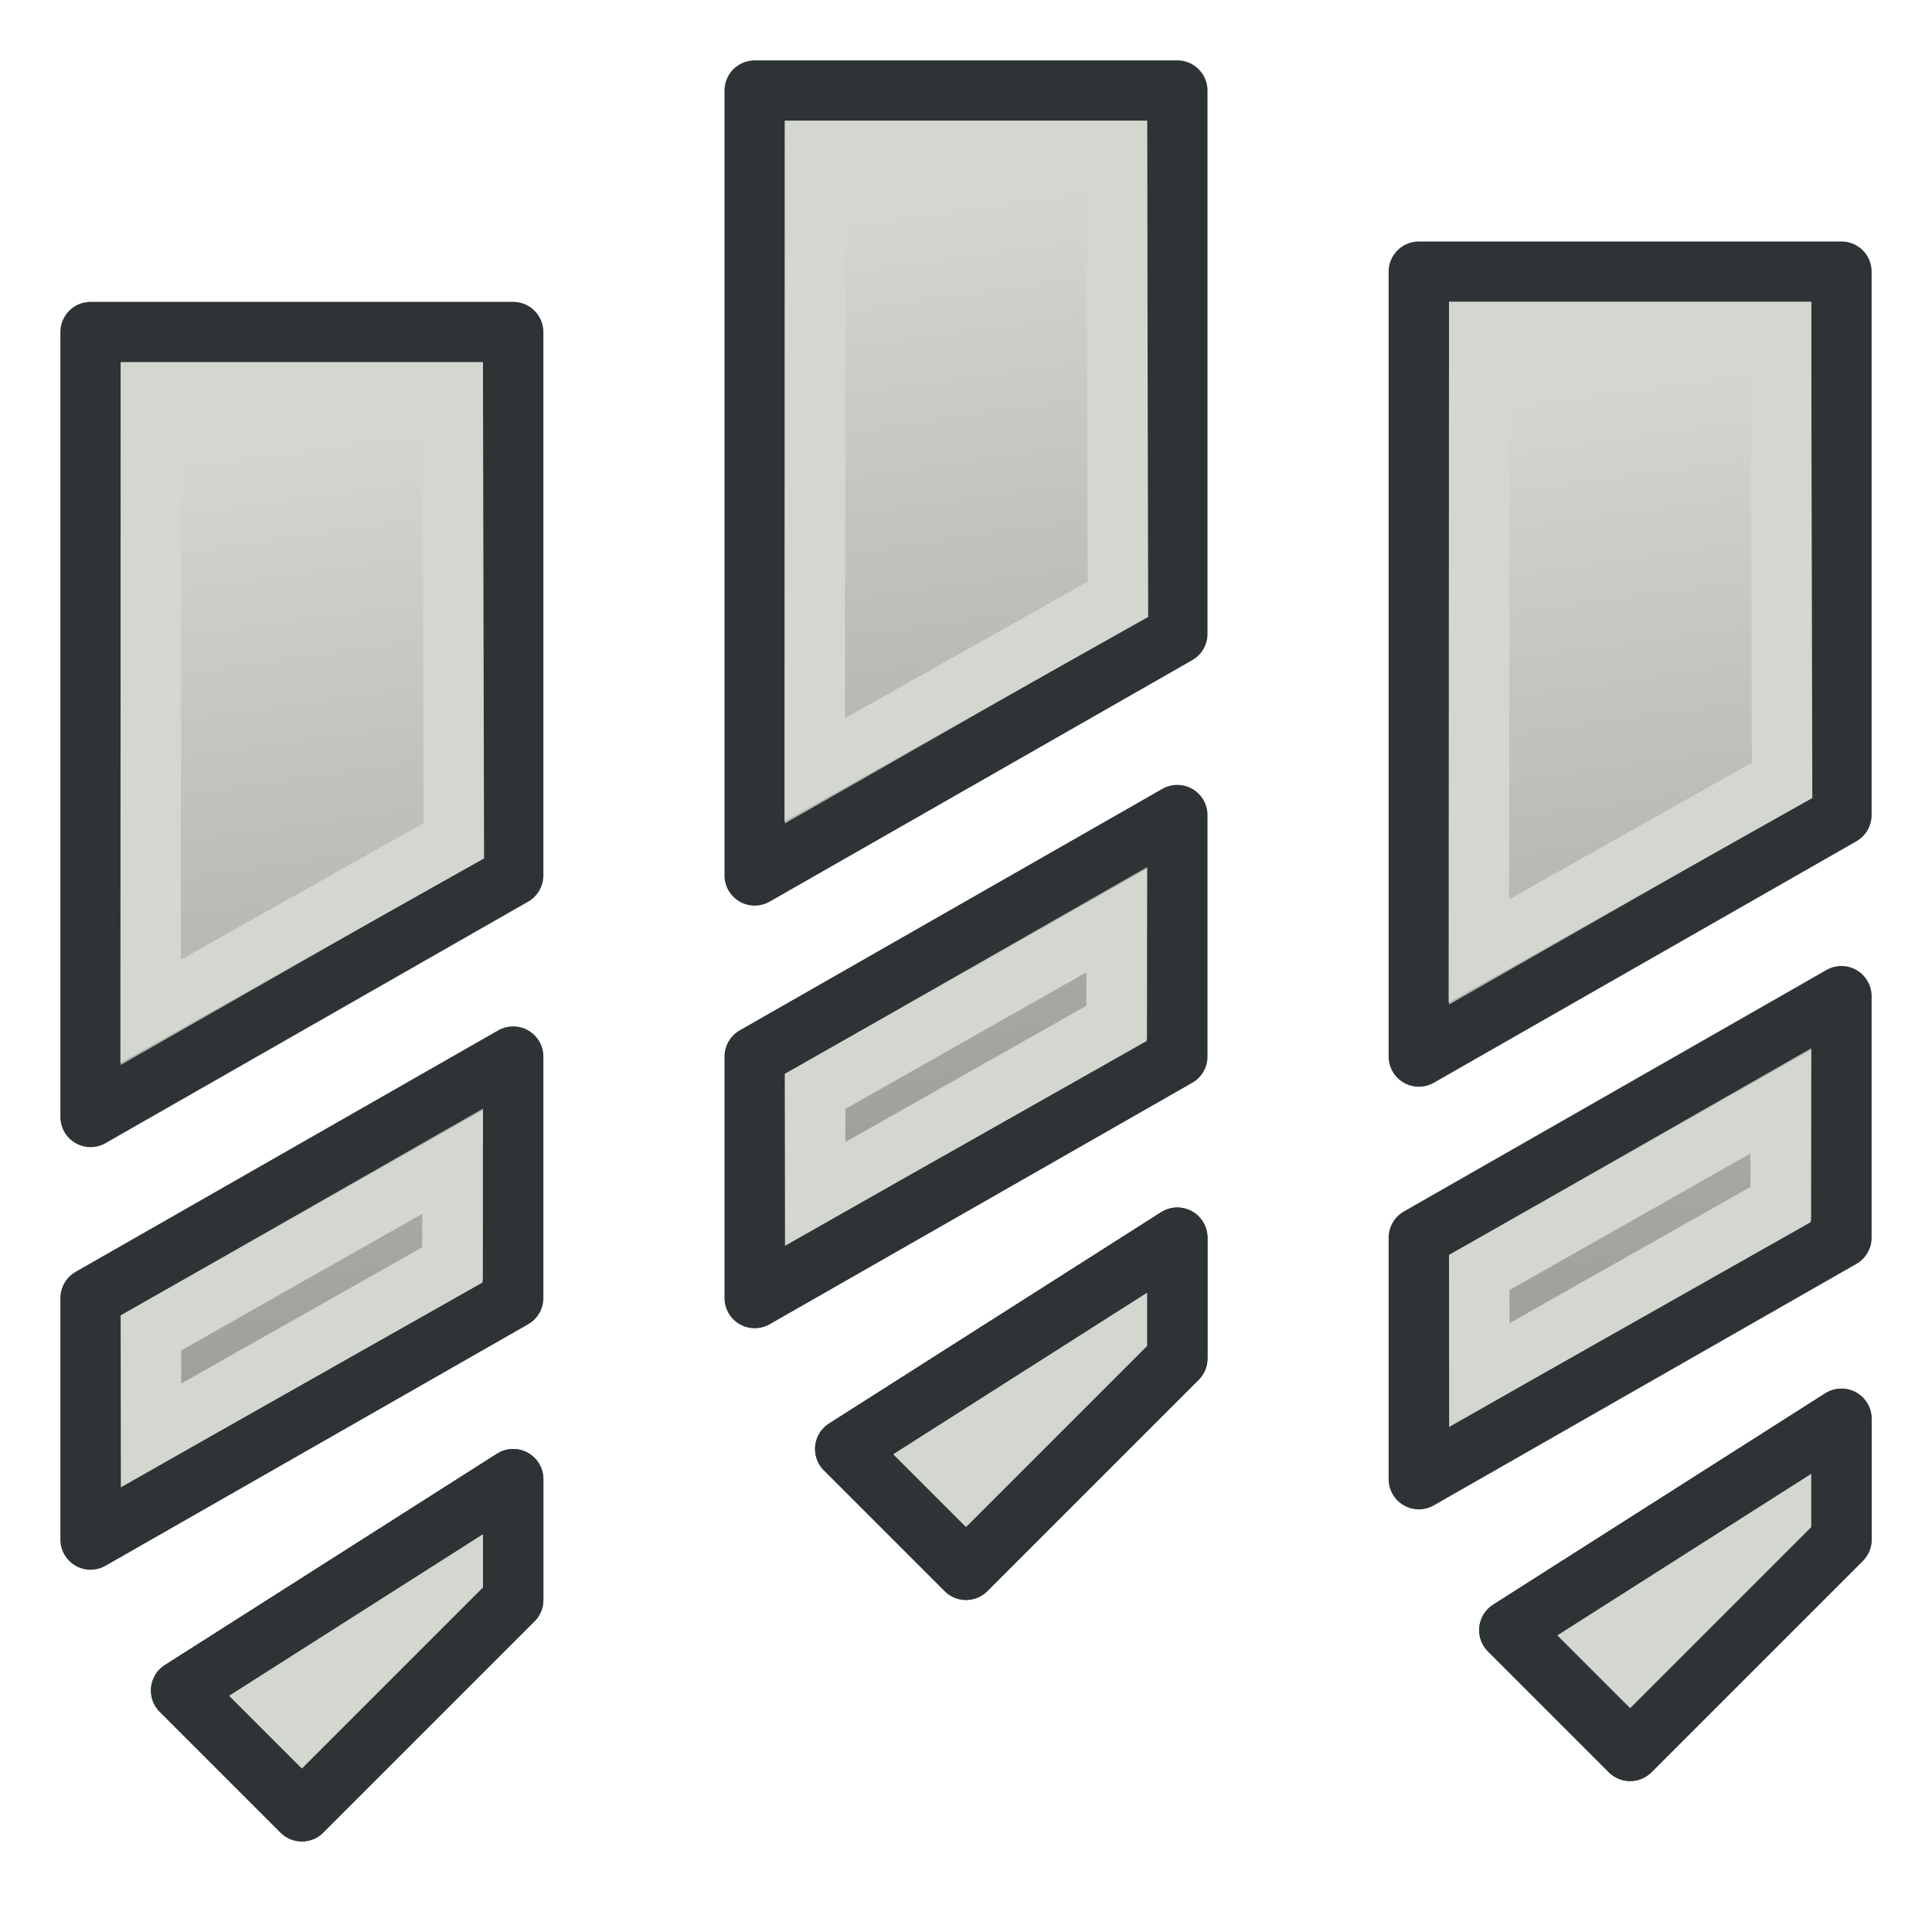
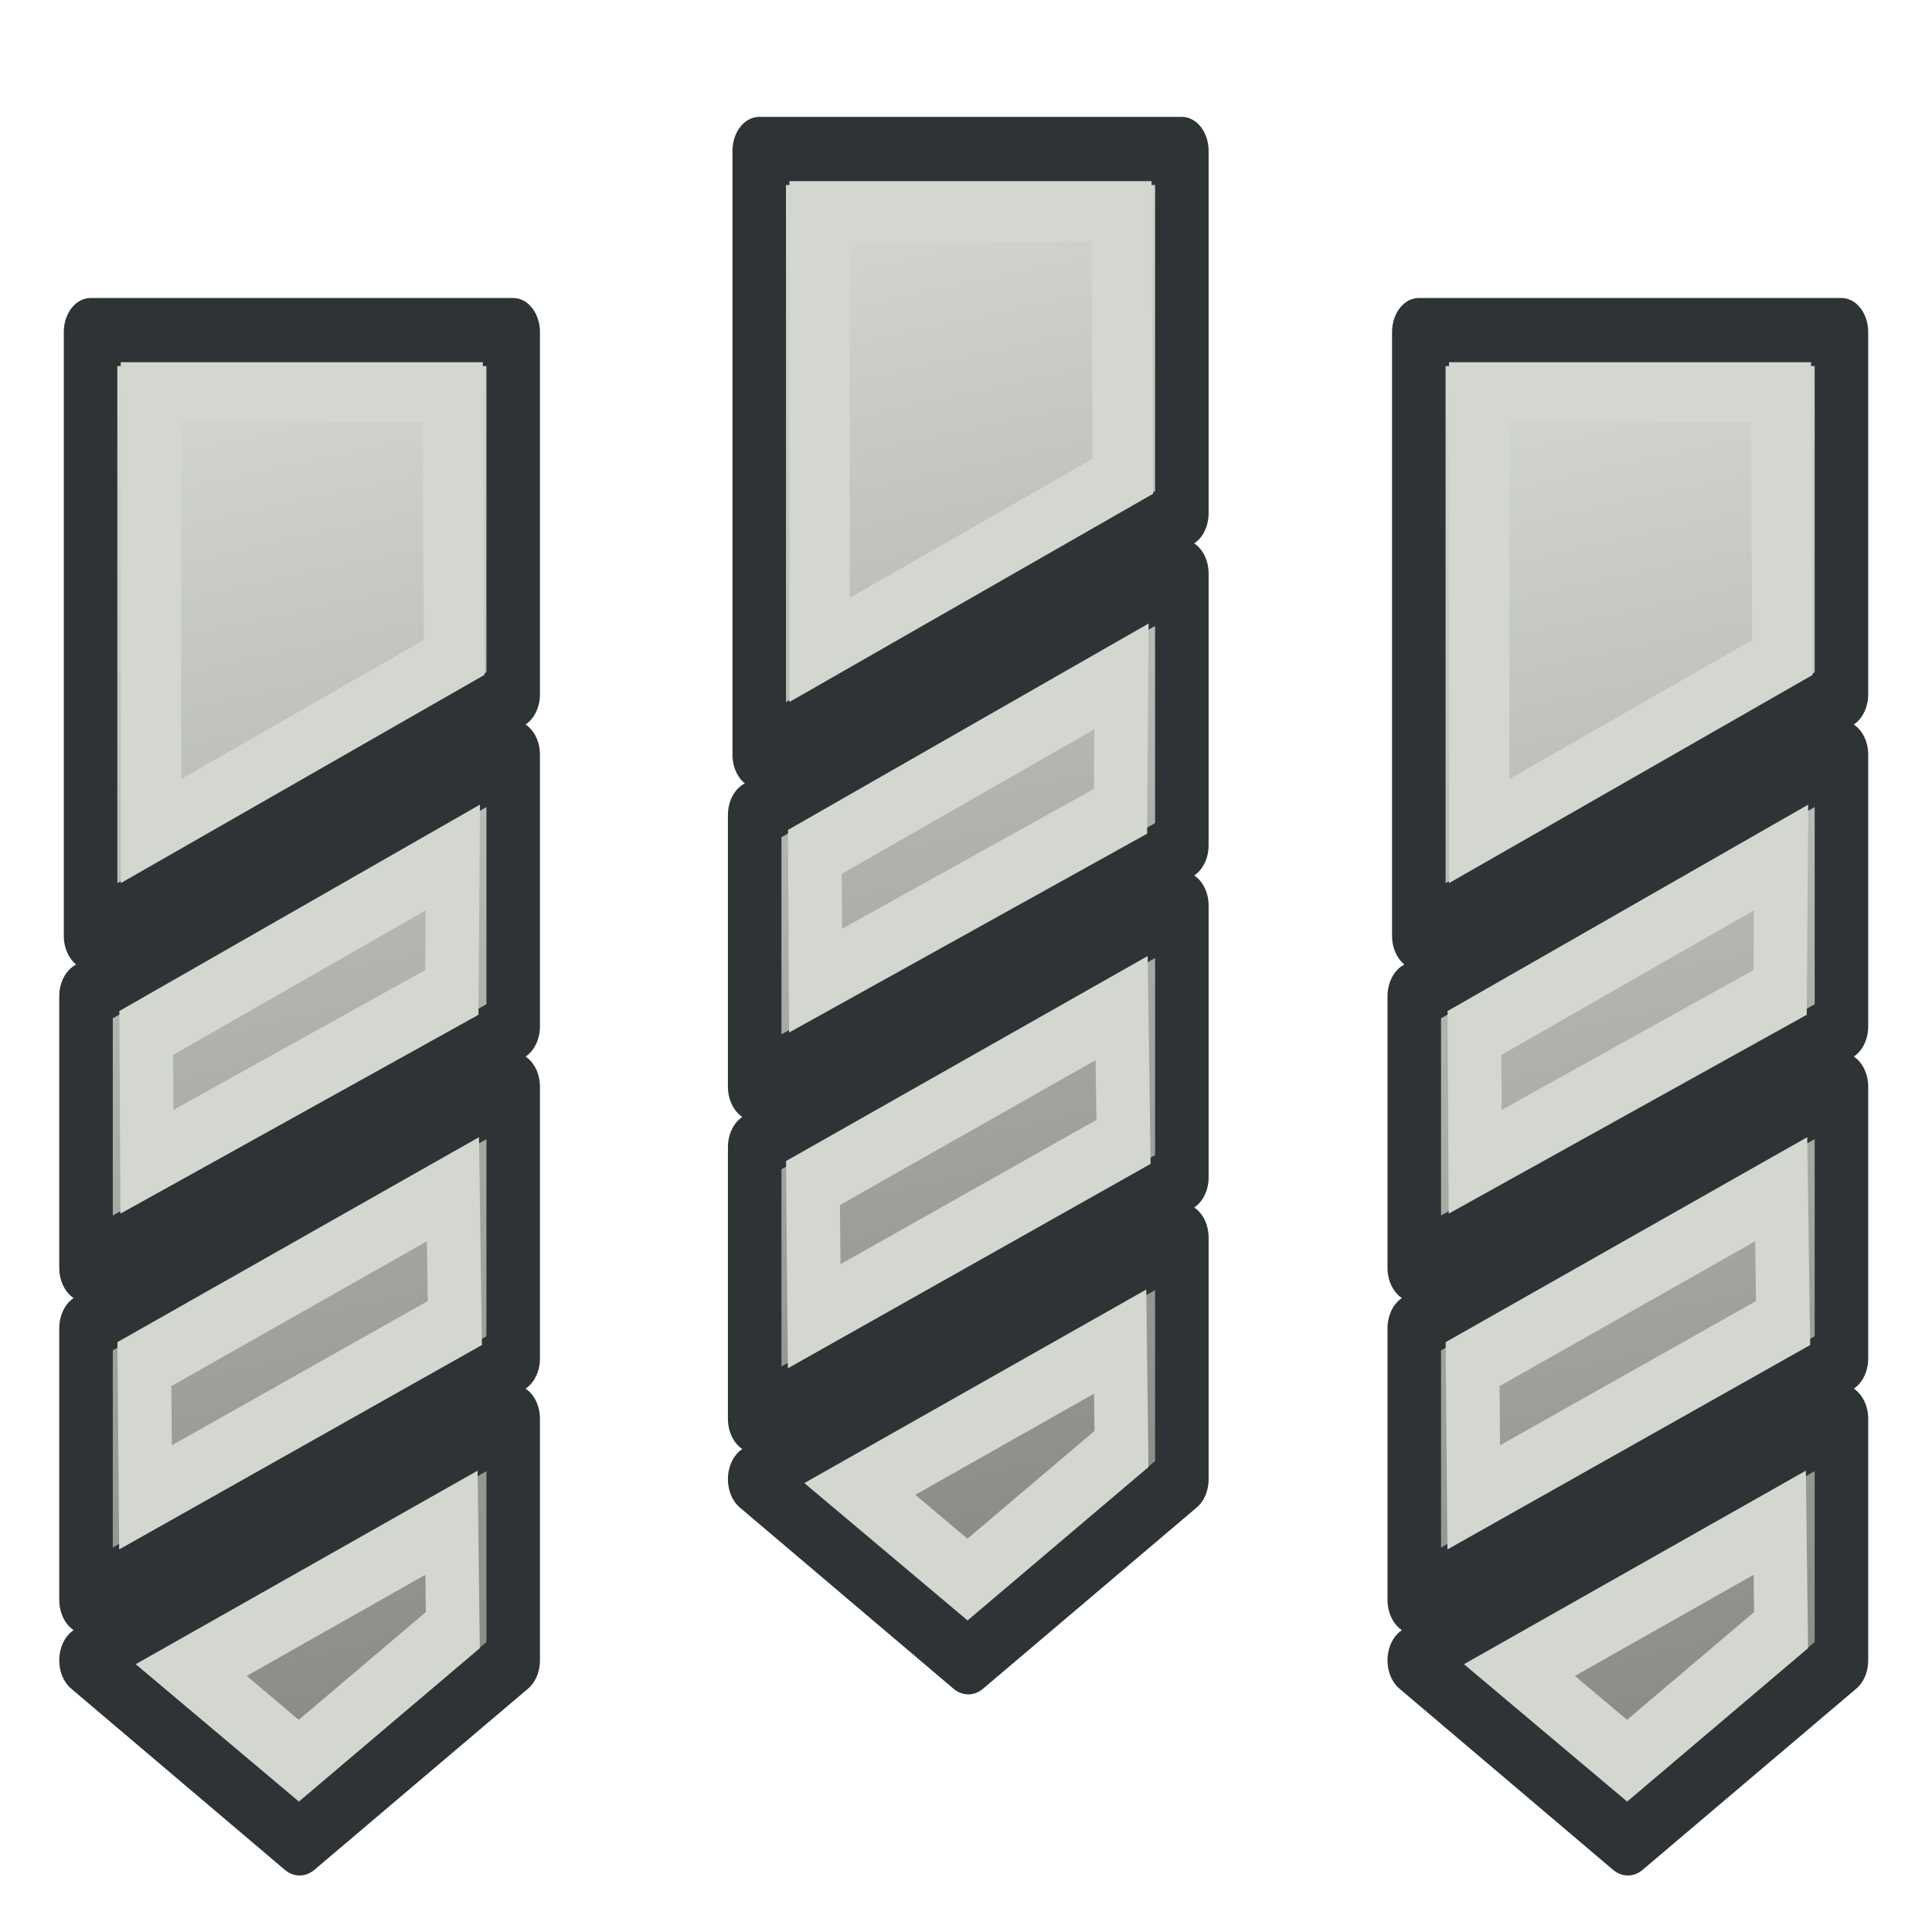
<svg xmlns="http://www.w3.org/2000/svg" xmlns:xlink="http://www.w3.org/1999/xlink" width="64px" height="64px" id="svg2816" version="1.1">
  <defs id="defs2818">
+     <linearGradient id="linearGradient3898">
+       <stop style="stop-color:#888a85;stop-opacity:1" offset="0" id="stop3900" />
+       <stop style="stop-color:#d3d7cf;stop-opacity:1" offset="1" id="stop3902" />
+     </linearGradient>
    <linearGradient id="linearGradient4513">
      <stop style="stop-color:#ffffff;stop-opacity:1;" offset="0" id="stop4515" />
      <stop style="stop-color:#999999;stop-opacity:1;" offset="1" id="stop4517" />
    </linearGradient>
    <linearGradient id="linearGradient3681">
      <stop id="stop3697" offset="0" style="stop-color:#fff110;stop-opacity:1;" />
      <stop style="stop-color:#cf7008;stop-opacity:1;" offset="1" id="stop3685" />
    </linearGradient>
    <pattern patternTransform="matrix(0.6764373,-0.8182915,2.457831,1.884455,-26.45061,18.29495)" id="pattern5231" xlink:href="#Strips1_1-4" />
    <pattern id="Strips1_1-4" patternTransform="matrix(0.6677284,-1.003708,2.426188,2.311455,3.476099,3.534923)" height="1" width="2" patternUnits="userSpaceOnUse">
      <rect id="rect4483-4" height="2" width="1" y="-0.5" x="0" style="fill:black;stroke:none" />
    </pattern>
    <pattern patternTransform="matrix(0.6677284,-1.003708,2.426188,2.311455,39.61838,8.96928)" id="pattern5231-4" xlink:href="#Strips1_1-6" />
    <pattern id="Strips1_1-6" patternTransform="matrix(0.6677284,-1.003708,2.426188,2.311455,3.476099,3.534923)" height="1" width="2" patternUnits="userSpaceOnUse">
      <rect id="rect4483-0" height="2" width="1" y="-0.5" x="0" style="fill:black;stroke:none" />
    </pattern>
    <pattern patternTransform="matrix(0.6651338,-1.06313,2.41676,2.448297,-49.76257,2.954681)" id="pattern5296" xlink:href="#pattern5231-3" />
    <pattern patternTransform="matrix(0.6677284,-1.003708,2.426188,2.311455,-26.33628,10.8872)" id="pattern5231-3" xlink:href="#Strips1_1-4-3" />
    <pattern id="Strips1_1-4-3" patternTransform="matrix(0.6677284,-1.003708,2.426188,2.311455,3.476099,3.534923)" height="1" width="2" patternUnits="userSpaceOnUse">
      <rect id="rect4483-4-6" height="2" width="1" y="-0.5" x="0" style="fill:black;stroke:none" />
    </pattern>
    <pattern patternTransform="matrix(0.4284489,-0.6215585,1.556767,1.431396,27.94841,13.30646)" id="pattern5330" xlink:href="#Strips1_1-9" />
    <pattern id="Strips1_1-9" patternTransform="matrix(0.6677284,-1.003708,2.426188,2.311455,3.476099,3.534923)" height="1" width="2" patternUnits="userSpaceOnUse">
      <rect id="rect4483-3" height="2" width="1" y="-0.5" x="0" style="fill:black;stroke:none" />
    </pattern>
    <linearGradient xlink:href="#linearGradient3681" id="linearGradient3687" x1="37.898" y1="41.088" x2="4.061" y2="40.169" gradientUnits="userSpaceOnUse" gradientTransform="translate(127.2727,-51.27273)" />
    <linearGradient xlink:href="#linearGradient3681" id="linearGradient3695" x1="37.894" y1="40.485" x2="59.811" y2="43.559" gradientUnits="userSpaceOnUse" gradientTransform="translate(127.2727,-51.27273)" />
    <linearGradient id="linearGradient3681-3">
      <stop id="stop3697-3" offset="0" style="stop-color:#fff110;stop-opacity:1;" />
      <stop style="stop-color:#cf7008;stop-opacity:1;" offset="1" id="stop3685-4" />
    </linearGradient>
    <linearGradient y2="43.559" x2="59.811" y1="40.485" x1="37.894" gradientTransform="translate(-37.00068,-20.48737)" gradientUnits="userSpaceOnUse" id="linearGradient3608" xlink:href="#linearGradient3681-3" />
    <linearGradient id="linearGradient4513-2">
      <stop style="stop-color:#ffffff;stop-opacity:1;" offset="0" id="stop4515-2" />
      <stop style="stop-color:#999999;stop-opacity:1;" offset="1" id="stop4517-4" />
    </linearGradient>
    <radialGradient r="23.635" fy="7.932" fx="32.152" cy="7.932" cx="32.152" gradientTransform="matrix(1,0,0,1.184116,-8.517325,-3.409757)" gradientUnits="userSpaceOnUse" id="radialGradient4538" xlink:href="#linearGradient4513-2" />
    <linearGradient id="linearGradient4513-1">
      <stop style="stop-color:#ffffff;stop-opacity:1;" offset="0" id="stop4515-8" />
      <stop style="stop-color:#999999;stop-opacity:1;" offset="1" id="stop4517-6" />
    </linearGradient>
    <radialGradient r="23.635" fy="7.932" fx="32.152" cy="7.932" cx="32.152" gradientTransform="matrix(1,0,0,1.184116,-8.517325,-3.409757)" gradientUnits="userSpaceOnUse" id="radialGradient4538-6" xlink:href="#linearGradient4513-1" />
    <linearGradient id="linearGradient4513-1-3">
      <stop style="stop-color:#ffffff;stop-opacity:1;" offset="0" id="stop4515-8-7" />
      <stop style="stop-color:#999999;stop-opacity:1;" offset="1" id="stop4517-6-5" />
    </linearGradient>
    <radialGradient r="23.635" fy="35.869" fx="32.152" cy="35.869" cx="32.152" gradientTransform="matrix(0.3949791,0,0,1.184116,-2.716491,-26.06701)" gradientUnits="userSpaceOnUse" id="radialGradient3069" xlink:href="#linearGradient4513-1-3" />
    <linearGradient id="linearGradient4513-1-2">
      <stop style="stop-color:#ffffff;stop-opacity:1;" offset="0" id="stop4515-8-6" />
      <stop style="stop-color:#999999;stop-opacity:1;" offset="1" id="stop4517-6-6" />
    </linearGradient>
    <radialGradient r="23.635" fy="35.869" fx="32.152" cy="35.869" cx="32.152" gradientTransform="matrix(0.3949791,0,0,1.184116,-2.716491,-26.06701)" gradientUnits="userSpaceOnUse" id="radialGradient3102" xlink:href="#linearGradient4513-1-2" />
    <radialGradient xlink:href="#linearGradient4513-1" id="radialGradient3132" gradientUnits="userSpaceOnUse" gradientTransform="matrix(0.3949791,0,0,1.184116,41.43166,2.047392)" cx="32.152" cy="27.951" fx="32.152" fy="27.951" r="23.635" />
    <radialGradient xlink:href="#linearGradient4513-1-27" id="radialGradient3132-0" gradientUnits="userSpaceOnUse" gradientTransform="matrix(0.3949791,0,0,1.184116,38.08897,2.175957)" cx="32.152" cy="27.951" fx="32.152" fy="27.951" r="23.635" />
    <linearGradient id="linearGradient4513-1-27">
      <stop style="stop-color:#ffffff;stop-opacity:1;" offset="0" id="stop4515-8-1" />
      <stop style="stop-color:#999999;stop-opacity:1;" offset="1" id="stop4517-6-0" />
    </linearGradient>
    <radialGradient r="23.635" fy="27.951" fx="32.152" cy="27.951" cx="32.152" gradientTransform="matrix(0.3949791,0,0,1.184116,18.77092,-9.853118)" gradientUnits="userSpaceOnUse" id="radialGradient3101" xlink:href="#linearGradient4513-1-27" />
    <radialGradient xlink:href="#linearGradient4513-1-5" id="radialGradient3132-02" gradientUnits="userSpaceOnUse" gradientTransform="matrix(0.3949791,0,0,1.184116,38.08897,2.175957)" cx="32.152" cy="27.951" fx="32.152" fy="27.951" r="23.635" />
    <linearGradient id="linearGradient4513-1-5">
      <stop style="stop-color:#ffffff;stop-opacity:1;" offset="0" id="stop4515-8-10" />
      <stop style="stop-color:#999999;stop-opacity:1;" offset="1" id="stop4517-6-1" />
    </linearGradient>
    <radialGradient r="23.635" fy="27.951" fx="32.152" cy="27.951" cx="32.152" gradientTransform="matrix(0.3949791,0,0,1.184116,-1.434994,4.246698)" gradientUnits="userSpaceOnUse" id="radialGradient3101-6" xlink:href="#linearGradient4513-1-5" />
    <linearGradient gradientTransform="translate(22,2)" xlink:href="#linearGradient3989" id="linearGradient3987" x1="31" y1="15" x2="33" y2="23" gradientUnits="userSpaceOnUse" />
    <linearGradient id="linearGradient3989">
      <stop id="stop3991" offset="0" style="stop-color:#d3d7cf;stop-opacity:1" />
      <stop id="stop3993" offset="1" style="stop-color:#888a85;stop-opacity:1" />
    </linearGradient>
    <linearGradient xlink:href="#linearGradient4031" id="linearGradient4029" x1="27.909" y1="27.909" x2="36" y2="54.227" gradientUnits="userSpaceOnUse" />
    <linearGradient id="linearGradient4031">
      <stop id="stop4033" offset="0" style="stop-color:#d3d7cf;stop-opacity:1" />
      <stop id="stop4035" offset="1" style="stop-color:#888a85;stop-opacity:1" />
    </linearGradient>
    <linearGradient gradientTransform="translate(20,3)" y2="54" x2="35" y1="11" x1="29" gradientUnits="userSpaceOnUse" id="linearGradient4154" xlink:href="#linearGradient4031" />
    <linearGradient gradientTransform="translate(20,3)" y2="54" x2="35" y1="11" x1="29" gradientUnits="userSpaceOnUse" id="linearGradient4154-7" xlink:href="#linearGradient4031-5" />
    <linearGradient id="linearGradient4031-5">
      <stop id="stop4033-3" offset="0" style="stop-color:#d3d7cf;stop-opacity:1" />
      <stop id="stop4035-5" offset="1" style="stop-color:#888a85;stop-opacity:1" />
    </linearGradient>
    <linearGradient y2="54" x2="35" y1="11" x1="29" gradientTransform="translate(-2,-8)" gradientUnits="userSpaceOnUse" id="linearGradient3118" xlink:href="#linearGradient4031-5" />
    <linearGradient gradientTransform="translate(20,3)" y2="54" x2="35" y1="11" x1="29" gradientUnits="userSpaceOnUse" id="linearGradient4154-9" xlink:href="#linearGradient4031-1" />
    <linearGradient id="linearGradient4031-1">
      <stop id="stop4033-2" offset="0" style="stop-color:#d3d7cf;stop-opacity:1" />
      <stop id="stop4035-7" offset="1" style="stop-color:#888a85;stop-opacity:1" />
    </linearGradient>
    <linearGradient y2="54" x2="35" y1="11" x1="29" gradientTransform="translate(-24,10)" gradientUnits="userSpaceOnUse" id="linearGradient3118-0" xlink:href="#linearGradient4031-1" />
    <linearGradient gradientTransform="translate(20,3)" y2="54" x2="35" y1="11" x1="29" gradientUnits="userSpaceOnUse" id="linearGradient4154-8" xlink:href="#linearGradient4031-7" />
    <linearGradient id="linearGradient4031-7">
      <stop id="stop4033-9" offset="0" style="stop-color:#d3d7cf;stop-opacity:1" />
      <stop id="stop4035-2" offset="1" style="stop-color:#888a85;stop-opacity:1" />
    </linearGradient>
    <linearGradient gradientTransform="translate(20,3)" y2="54" x2="35" y1="11" x1="29" gradientUnits="userSpaceOnUse" id="linearGradient4154-5" xlink:href="#linearGradient4031-9" />
    <linearGradient id="linearGradient4031-9">
      <stop id="stop4033-22" offset="0" style="stop-color:#d3d7cf;stop-opacity:1" />
      <stop id="stop4035-8" offset="1" style="stop-color:#888a85;stop-opacity:1" />
    </linearGradient>
    <linearGradient xlink:href="#linearGradient4031" id="linearGradient4030" gradientUnits="userSpaceOnUse" gradientTransform="translate(20,3)" x1="29" y1="11" x2="35" y2="54" />
+     <linearGradient id="linearGradient4031-74">
+       <stop id="stop4033-0" offset="0" style="stop-color:#d3d7cf;stop-opacity:1" />
+       <stop id="stop4035-9" offset="1" style="stop-color:#888a85;stop-opacity:1" />
+     </linearGradient>
+     <linearGradient xlink:href="#linearGradient3898" id="linearGradient3904" x1="35.06" y1="53.009" x2="27.286" y2="7.312" gradientUnits="userSpaceOnUse" />
+     <linearGradient xlink:href="#linearGradient3898" id="linearGradient3916" gradientUnits="userSpaceOnUse" x1="35.06" y1="53.009" x2="27.286" y2="7.312" />
+     <linearGradient xlink:href="#linearGradient3898" id="linearGradient3918" gradientUnits="userSpaceOnUse" x1="35.06" y1="53.009" x2="27.286" y2="7.312" />
+     <linearGradient xlink:href="#linearGradient3898" id="linearGradient3920" gradientUnits="userSpaceOnUse" x1="35.06" y1="53.009" x2="27.286" y2="7.312" />
+     <linearGradient xlink:href="#linearGradient3898-8" id="linearGradient3920-8" gradientUnits="userSpaceOnUse" x1="35.06" y1="53.009" x2="27.286" y2="7.312" />
+     <linearGradient id="linearGradient3898-8">
+       <stop style="stop-color:#888a85;stop-opacity:1" offset="0" id="stop3900-2" />
+       <stop style="stop-color:#d3d7cf;stop-opacity:1" offset="1" id="stop3902-4" />
+     </linearGradient>
+     <linearGradient xlink:href="#linearGradient3898-8" id="linearGradient3916-5" gradientUnits="userSpaceOnUse" x1="35.06" y1="53.009" x2="27.286" y2="7.312" />
+     <linearGradient xlink:href="#linearGradient3898-8" id="linearGradient3918-5" gradientUnits="userSpaceOnUse" x1="35.06" y1="53.009" x2="27.286" y2="7.312" />
+     <linearGradient xlink:href="#linearGradient3898-1" id="linearGradient3920-6" gradientUnits="userSpaceOnUse" x1="35.06" y1="53.009" x2="27.286" y2="7.312" />
+     <linearGradient id="linearGradient3898-1">
+       <stop style="stop-color:#888a85;stop-opacity:1" offset="0" id="stop3900-4" />
+       <stop style="stop-color:#d3d7cf;stop-opacity:1" offset="1" id="stop3902-2" />
+     </linearGradient>
+     <linearGradient xlink:href="#linearGradient3898-1" id="linearGradient3916-3" gradientUnits="userSpaceOnUse" x1="35.06" y1="53.009" x2="27.286" y2="7.312" />
+     <linearGradient xlink:href="#linearGradient3898-1" id="linearGradient3918-2" gradientUnits="userSpaceOnUse" x1="35.06" y1="53.009" x2="27.286" y2="7.312" />
+     <linearGradient xlink:href="#linearGradient3898-8-9" id="linearGradient3920-8-8" gradientUnits="userSpaceOnUse" x1="35.06" y1="53.009" x2="27.286" y2="7.312" />
+     <linearGradient id="linearGradient3898-8-9">
+       <stop style="stop-color:#888a85;stop-opacity:1" offset="0" id="stop3900-2-2" />
+       <stop style="stop-color:#d3d7cf;stop-opacity:1" offset="1" id="stop3902-4-7" />
+     </linearGradient>
+     <linearGradient xlink:href="#linearGradient3898-8-9" id="linearGradient3916-5-9" gradientUnits="userSpaceOnUse" x1="35.06" y1="53.009" x2="27.286" y2="7.312" />
+     <linearGradient xlink:href="#linearGradient3898-8-9" id="linearGradient3918-5-5" gradientUnits="userSpaceOnUse" x1="35.06" y1="53.009" x2="27.286" y2="7.312" />
  </defs>
  <g id="layer1">
-     <g id="g3964" transform="translate(2,-1)">
-       <path id="rect4417-36" d="m 45,10 0,26 14,-8 0,-18 z m 14,24 -14,8 0,8 14,-8 z m 0,14 -11,7 4,4 7,-7 z" style="color:#000000;fill:url(#linearGradient4030);fill-opacity:1;fill-rule:nonzero;stroke:#2e3436;stroke-width:2;stroke-linecap:butt;stroke-linejoin:round;stroke-miterlimit:4;stroke-opacity:1;stroke-dasharray:none;stroke-dashoffset:0;marker:none;visibility:visible;display:inline;overflow:visible;enable-background:accumulate" />
-       <path id="rect4417-1" d="M 47,12 46.989,32.5 57.034,26.852 57,12 z m 9.993,25.49 -9.992,5.663 0.008,3.391 9.975,-5.642 z" style="color:#000000;fill:none;stroke:#d3d7cf;stroke-width:2;stroke-linecap:butt;stroke-linejoin:miter;stroke-miterlimit:12.2;stroke-opacity:1;stroke-dasharray:none;stroke-dashoffset:0;marker:none;visibility:visible;display:inline;overflow:visible;enable-background:accumulate" />
-       <path id="path3962" d="m 48,55 4,4 7,-7 0,-4 z" style="fill:#d3d7cf;stroke:#2e3436;stroke-width:2;stroke-linecap:butt;stroke-linejoin:round;stroke-opacity:1" />
+     <g id="g3908" transform="translate(-20,2)">
+       <g id="g3859" transform="matrix(0.7861272,0,0,1,48.76879,3)">
+         <g style="fill:url(#linearGradient3920);fill-opacity:1" id="g3126">
+           <path id="rect4417" d="m 23,28 0,9 18,-8 0,-9 z m 18,3 -18,8 0,9 18,-8 z m 0,11 -18,8 9,6 9,-6 z" style="color:#000000;fill:url(#linearGradient3916);fill-opacity:1;fill-rule:nonzero;stroke:#2e3436;stroke-width:2.256;stroke-linecap:butt;stroke-linejoin:round;stroke-miterlimit:4;stroke-opacity:1;stroke-dasharray:none;stroke-dashoffset:0;marker:none;visibility:visible;display:inline;overflow:visible;enable-background:accumulate" />
+           <path id="path3085" d="m 23.191,26 0,-20 L 41,6 41,18 z" style="fill:url(#linearGradient3918);fill-opacity:1;stroke:#2e3436;stroke-width:2.256;stroke-linecap:butt;stroke-linejoin:round;stroke-opacity:1" />
+         </g>
+         <path style="color:#000000;fill:none;stroke:#d3d7cf;stroke-width:2.256;stroke-linecap:butt;stroke-linejoin:miter;stroke-miterlimit:4;stroke-opacity:1;stroke-dasharray:none;stroke-dashoffset:0;marker:none;visibility:visible;display:inline;overflow:visible;enable-background:accumulate" d="m 25.537,29.219 0.028,4.267 L 38.416,27.875 38.456,23.406 z m 12.925,5.175 -13.004,5.795 0.048,4.413 13.036,-5.775 z m -0.062,11.048 -10.969,4.881 4.537,3.002 L 38.456,49 z" id="rect4417-1-4" />
+       </g>
+       <path id="path3906" d="M 69,11 69,25.53 79.044,19.779 79,11 z" style="fill:none;stroke:#d3d7cf;stroke-width:2;stroke-linecap:butt;stroke-linejoin:miter;stroke-opacity:1" />
    </g>
-     <g transform="translate(-20,-7)" id="g3964-0">
-       <path id="rect4417-36-2" d="m 45,10 0,26 14,-8 0,-18 z m 14,24 -14,8 0,8 14,-8 z m 0,14 -11,7 4,4 7,-7 z" style="color:#000000;fill:url(#linearGradient4154-8);fill-opacity:1;fill-rule:nonzero;stroke:#2e3436;stroke-width:2;stroke-linecap:butt;stroke-linejoin:round;stroke-miterlimit:4;stroke-opacity:1;stroke-dasharray:none;stroke-dashoffset:0;marker:none;visibility:visible;display:inline;overflow:visible;enable-background:accumulate" />
-       <path id="rect4417-1-3" d="M 47,12 46.989,32.5 57.034,26.852 57,12 z m 9.993,25.49 -9.992,5.663 0.008,3.391 9.975,-5.642 z" style="color:#000000;fill:none;stroke:#d3d7cf;stroke-width:2;stroke-linecap:butt;stroke-linejoin:miter;stroke-miterlimit:12.2;stroke-opacity:1;stroke-dasharray:none;stroke-dashoffset:0;marker:none;visibility:visible;display:inline;overflow:visible;enable-background:accumulate" />
-       <path id="path3962-7" d="m 48,55 4,4 7,-7 0,-4 z" style="fill:#d3d7cf;stroke:#2e3436;stroke-width:2;stroke-linecap:butt;stroke-linejoin:round;stroke-opacity:1" />
+     <g id="g3908-1" transform="translate(-64,2)">
+       <g id="g3859-7" transform="matrix(0.7861272,0,0,1,48.76879,3)">
+         <g style="fill:url(#linearGradient3920-8);fill-opacity:1" id="g3126-1">
+           <path id="rect4417-1" d="m 23,28 0,9 18,-8 0,-9 z m 18,3 -18,8 0,9 18,-8 z m 0,11 -18,8 9,6 9,-6 z" style="color:#000000;fill:url(#linearGradient3916-5);fill-opacity:1;fill-rule:nonzero;stroke:#2e3436;stroke-width:2.256;stroke-linecap:butt;stroke-linejoin:round;stroke-miterlimit:4;stroke-opacity:1;stroke-dasharray:none;stroke-dashoffset:0;marker:none;visibility:visible;display:inline;overflow:visible;enable-background:accumulate" />
+           <path id="path3085-5" d="m 23.191,26 0,-20 L 41,6 41,18 z" style="fill:url(#linearGradient3918-5);fill-opacity:1;stroke:#2e3436;stroke-width:2.256;stroke-linecap:butt;stroke-linejoin:round;stroke-opacity:1" />
+         </g>
+         <path style="color:#000000;fill:none;stroke:#d3d7cf;stroke-width:2.256;stroke-linecap:butt;stroke-linejoin:miter;stroke-miterlimit:4;stroke-opacity:1;stroke-dasharray:none;stroke-dashoffset:0;marker:none;visibility:visible;display:inline;overflow:visible;enable-background:accumulate" d="m 25.537,29.219 0.028,4.267 L 38.416,27.875 38.456,23.406 z m 12.925,5.175 -13.004,5.795 0.048,4.413 13.036,-5.775 z m -0.062,11.048 -10.969,4.881 4.537,3.002 L 38.456,49 z" id="rect4417-1-4-2" />
+       </g>
+       <path id="path3906-7" d="M 69,11 69,25.53 79.044,19.779 79,11 z" style="fill:none;stroke:#d3d7cf;stroke-width:2;stroke-linecap:butt;stroke-linejoin:miter;stroke-opacity:1" />
    </g>
-     <g transform="translate(-42,1)" id="g3964-9">
-       <path id="rect4417-36-7" d="m 45,10 0,26 14,-8 0,-18 z m 14,24 -14,8 0,8 14,-8 z m 0,14 -11,7 4,4 7,-7 z" style="color:#000000;fill:url(#linearGradient4154-5);fill-opacity:1;fill-rule:nonzero;stroke:#2e3436;stroke-width:2;stroke-linecap:butt;stroke-linejoin:round;stroke-miterlimit:4;stroke-opacity:1;stroke-dasharray:none;stroke-dashoffset:0;marker:none;visibility:visible;display:inline;overflow:visible;enable-background:accumulate" />
-       <path id="rect4417-1-36" d="M 47,12 46.989,32.5 57.034,26.852 57,12 z m 9.993,25.49 -9.992,5.663 0.008,3.391 9.975,-5.642 z" style="color:#000000;fill:none;stroke:#d3d7cf;stroke-width:2;stroke-linecap:butt;stroke-linejoin:miter;stroke-miterlimit:12.2;stroke-opacity:1;stroke-dasharray:none;stroke-dashoffset:0;marker:none;visibility:visible;display:inline;overflow:visible;enable-background:accumulate" />
-       <path id="path3962-1" d="m 48,55 4,4 7,-7 0,-4 z" style="fill:#d3d7cf;stroke:#2e3436;stroke-width:2;stroke-linecap:butt;stroke-linejoin:round;stroke-opacity:1" />
+     <g id="g3908-2" transform="translate(-41.84971,-4)">
+       <g id="g3859-1" transform="matrix(0.7861272,0,0,1,48.76879,3)">
+         <g style="fill:url(#linearGradient3920-6);fill-opacity:1" id="g3126-6">
+           <path id="rect4417-8" d="m 23,28 0,9 18,-8 0,-9 z m 18,3 -18,8 0,9 18,-8 z m 0,11 -18,8 9,6 9,-6 z" style="color:#000000;fill:url(#linearGradient3916-3);fill-opacity:1;fill-rule:nonzero;stroke:#2e3436;stroke-width:2.256;stroke-linecap:butt;stroke-linejoin:round;stroke-miterlimit:4;stroke-opacity:1;stroke-dasharray:none;stroke-dashoffset:0;marker:none;visibility:visible;display:inline;overflow:visible;enable-background:accumulate" />
+           <path id="path3085-57" d="m 23.191,26 0,-20 L 41,6 41,18 z" style="fill:url(#linearGradient3918-2);fill-opacity:1;stroke:#2e3436;stroke-width:2.256;stroke-linecap:butt;stroke-linejoin:round;stroke-opacity:1" />
+         </g>
+         <path style="color:#000000;fill:none;stroke:#d3d7cf;stroke-width:2.256;stroke-linecap:butt;stroke-linejoin:miter;stroke-miterlimit:4;stroke-opacity:1;stroke-dasharray:none;stroke-dashoffset:0;marker:none;visibility:visible;display:inline;overflow:visible;enable-background:accumulate" d="m 25.537,29.219 0.028,4.267 L 38.416,27.875 38.456,23.406 z m 12.925,5.175 -13.004,5.795 0.048,4.413 13.036,-5.775 z m -0.062,11.048 -10.969,4.881 4.537,3.002 L 38.456,49 z" id="rect4417-1-4-6" />
+       </g>
+       <path id="path3906-1" d="M 69,11 69,25.53 79.044,19.779 79,11 z" style="fill:none;stroke:#d3d7cf;stroke-width:2;stroke-linecap:butt;stroke-linejoin:miter;stroke-opacity:1" />
    </g>
  </g>
</svg>
